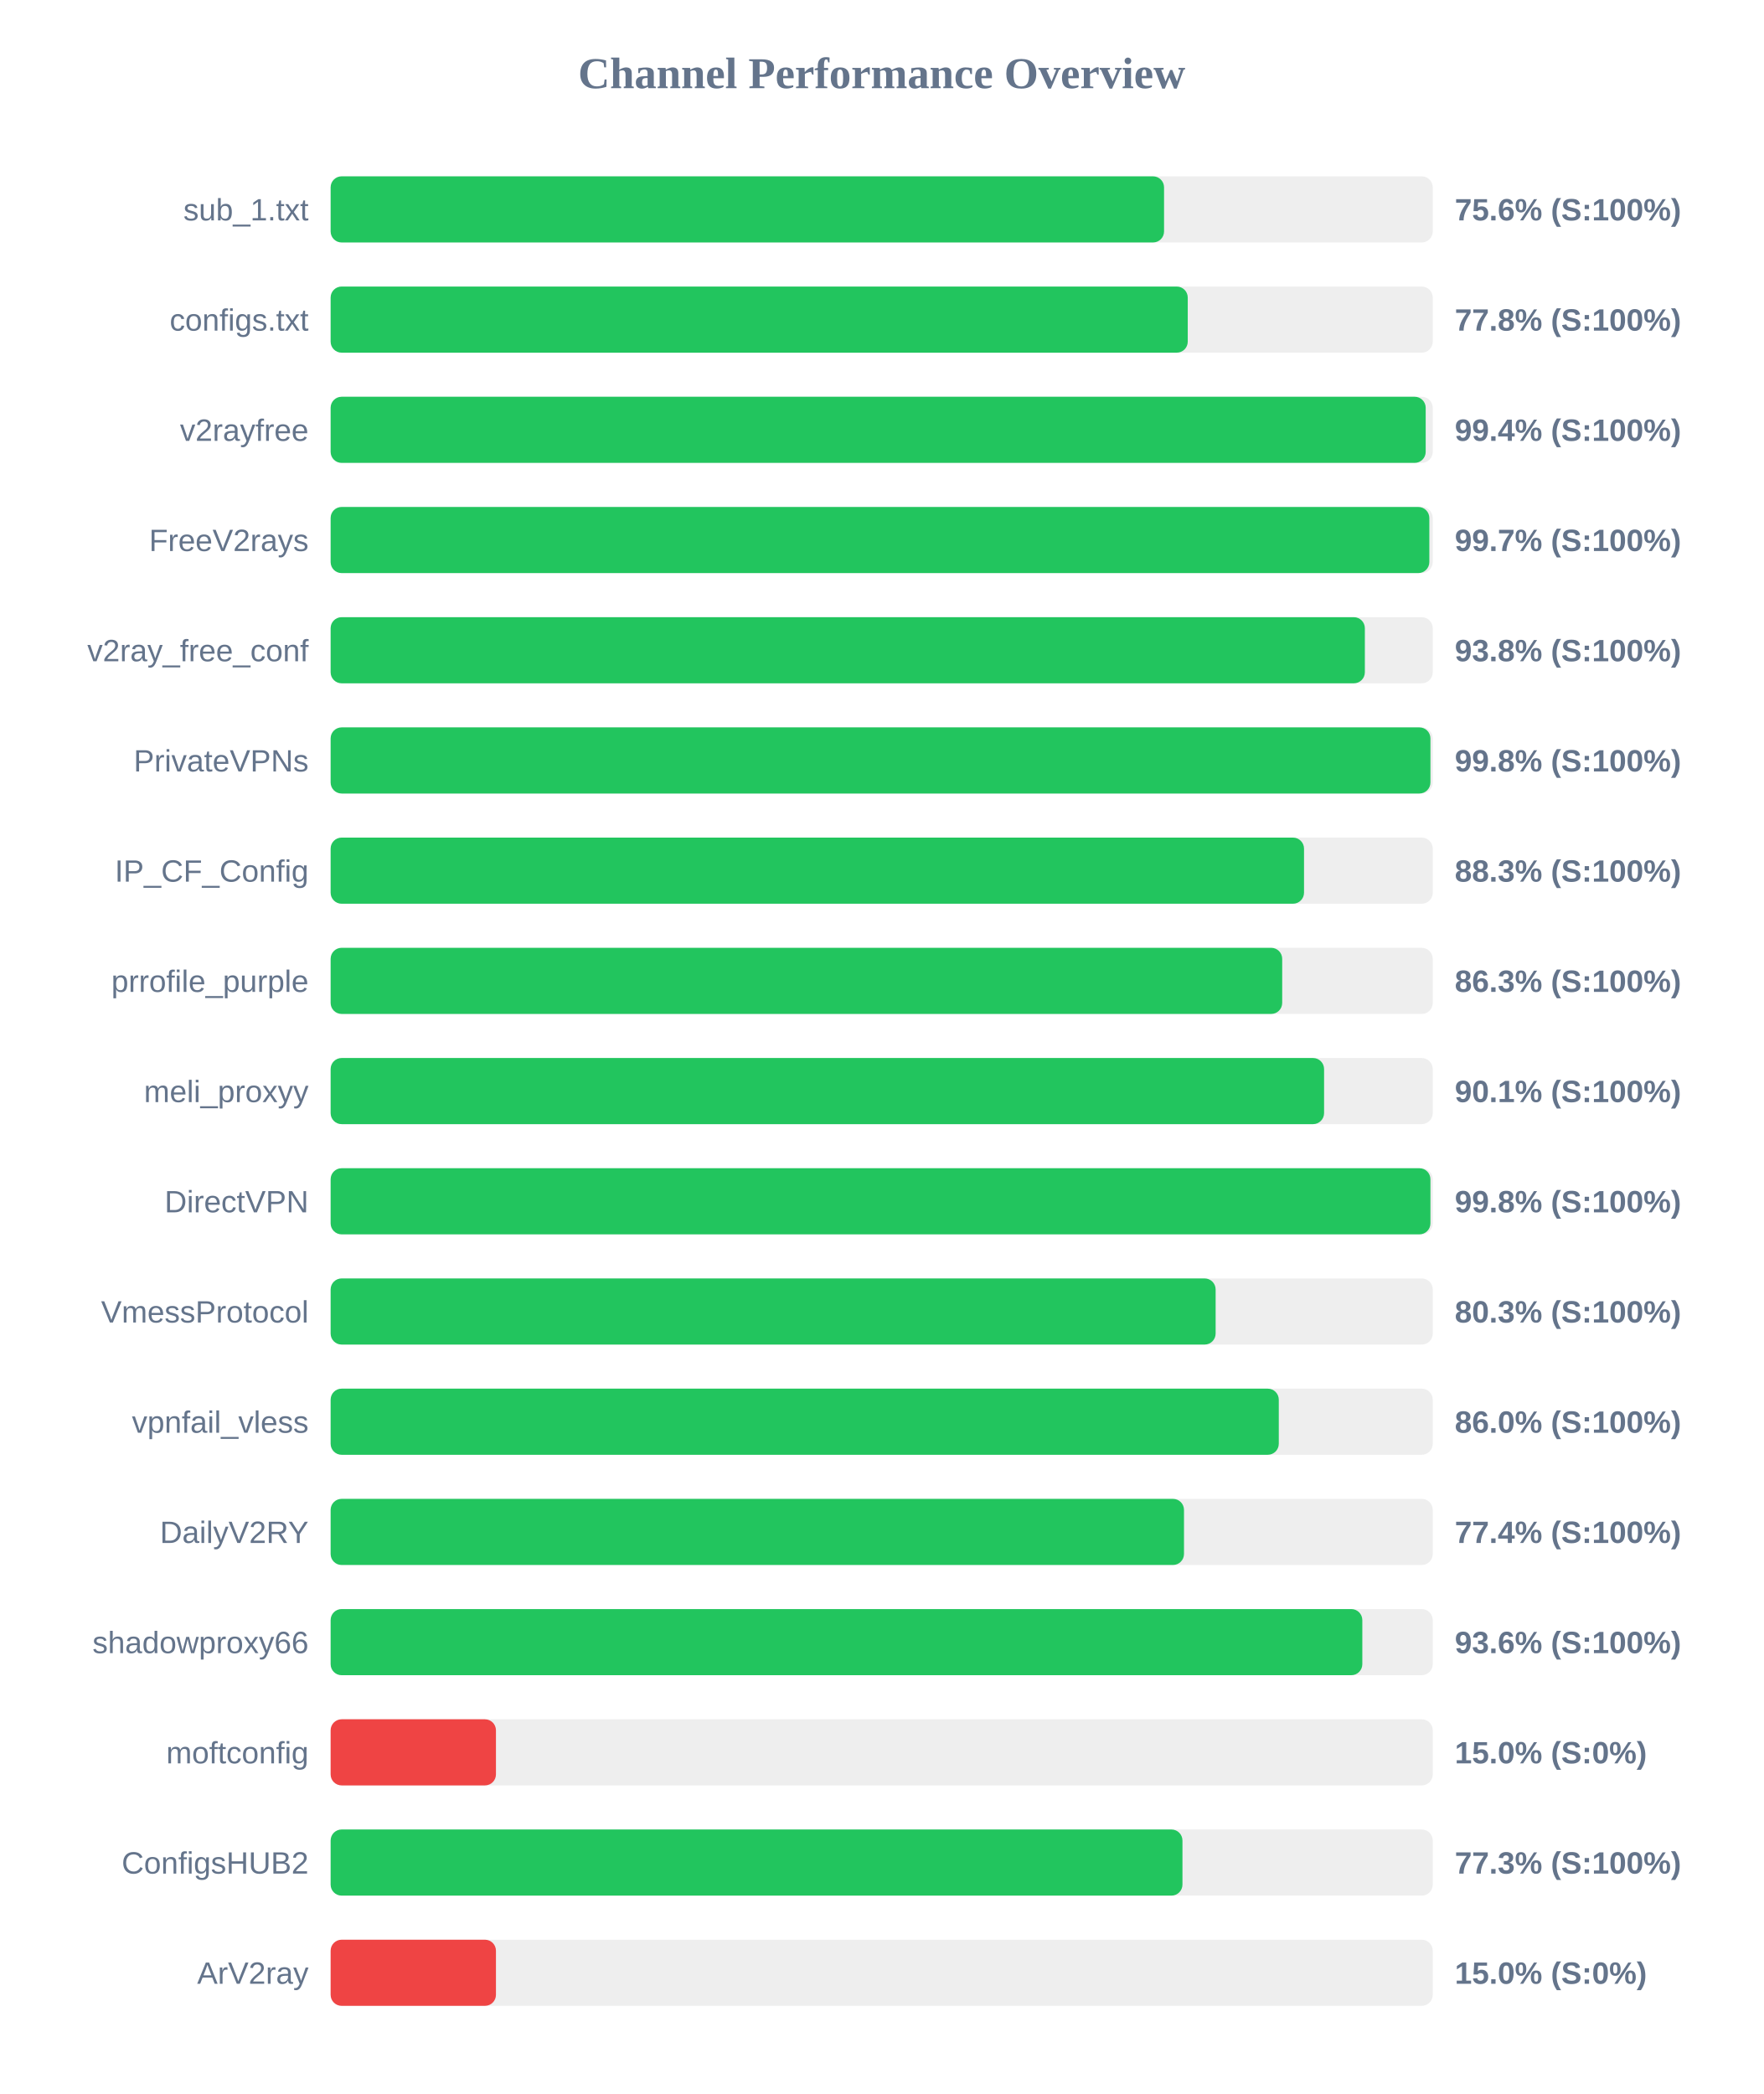
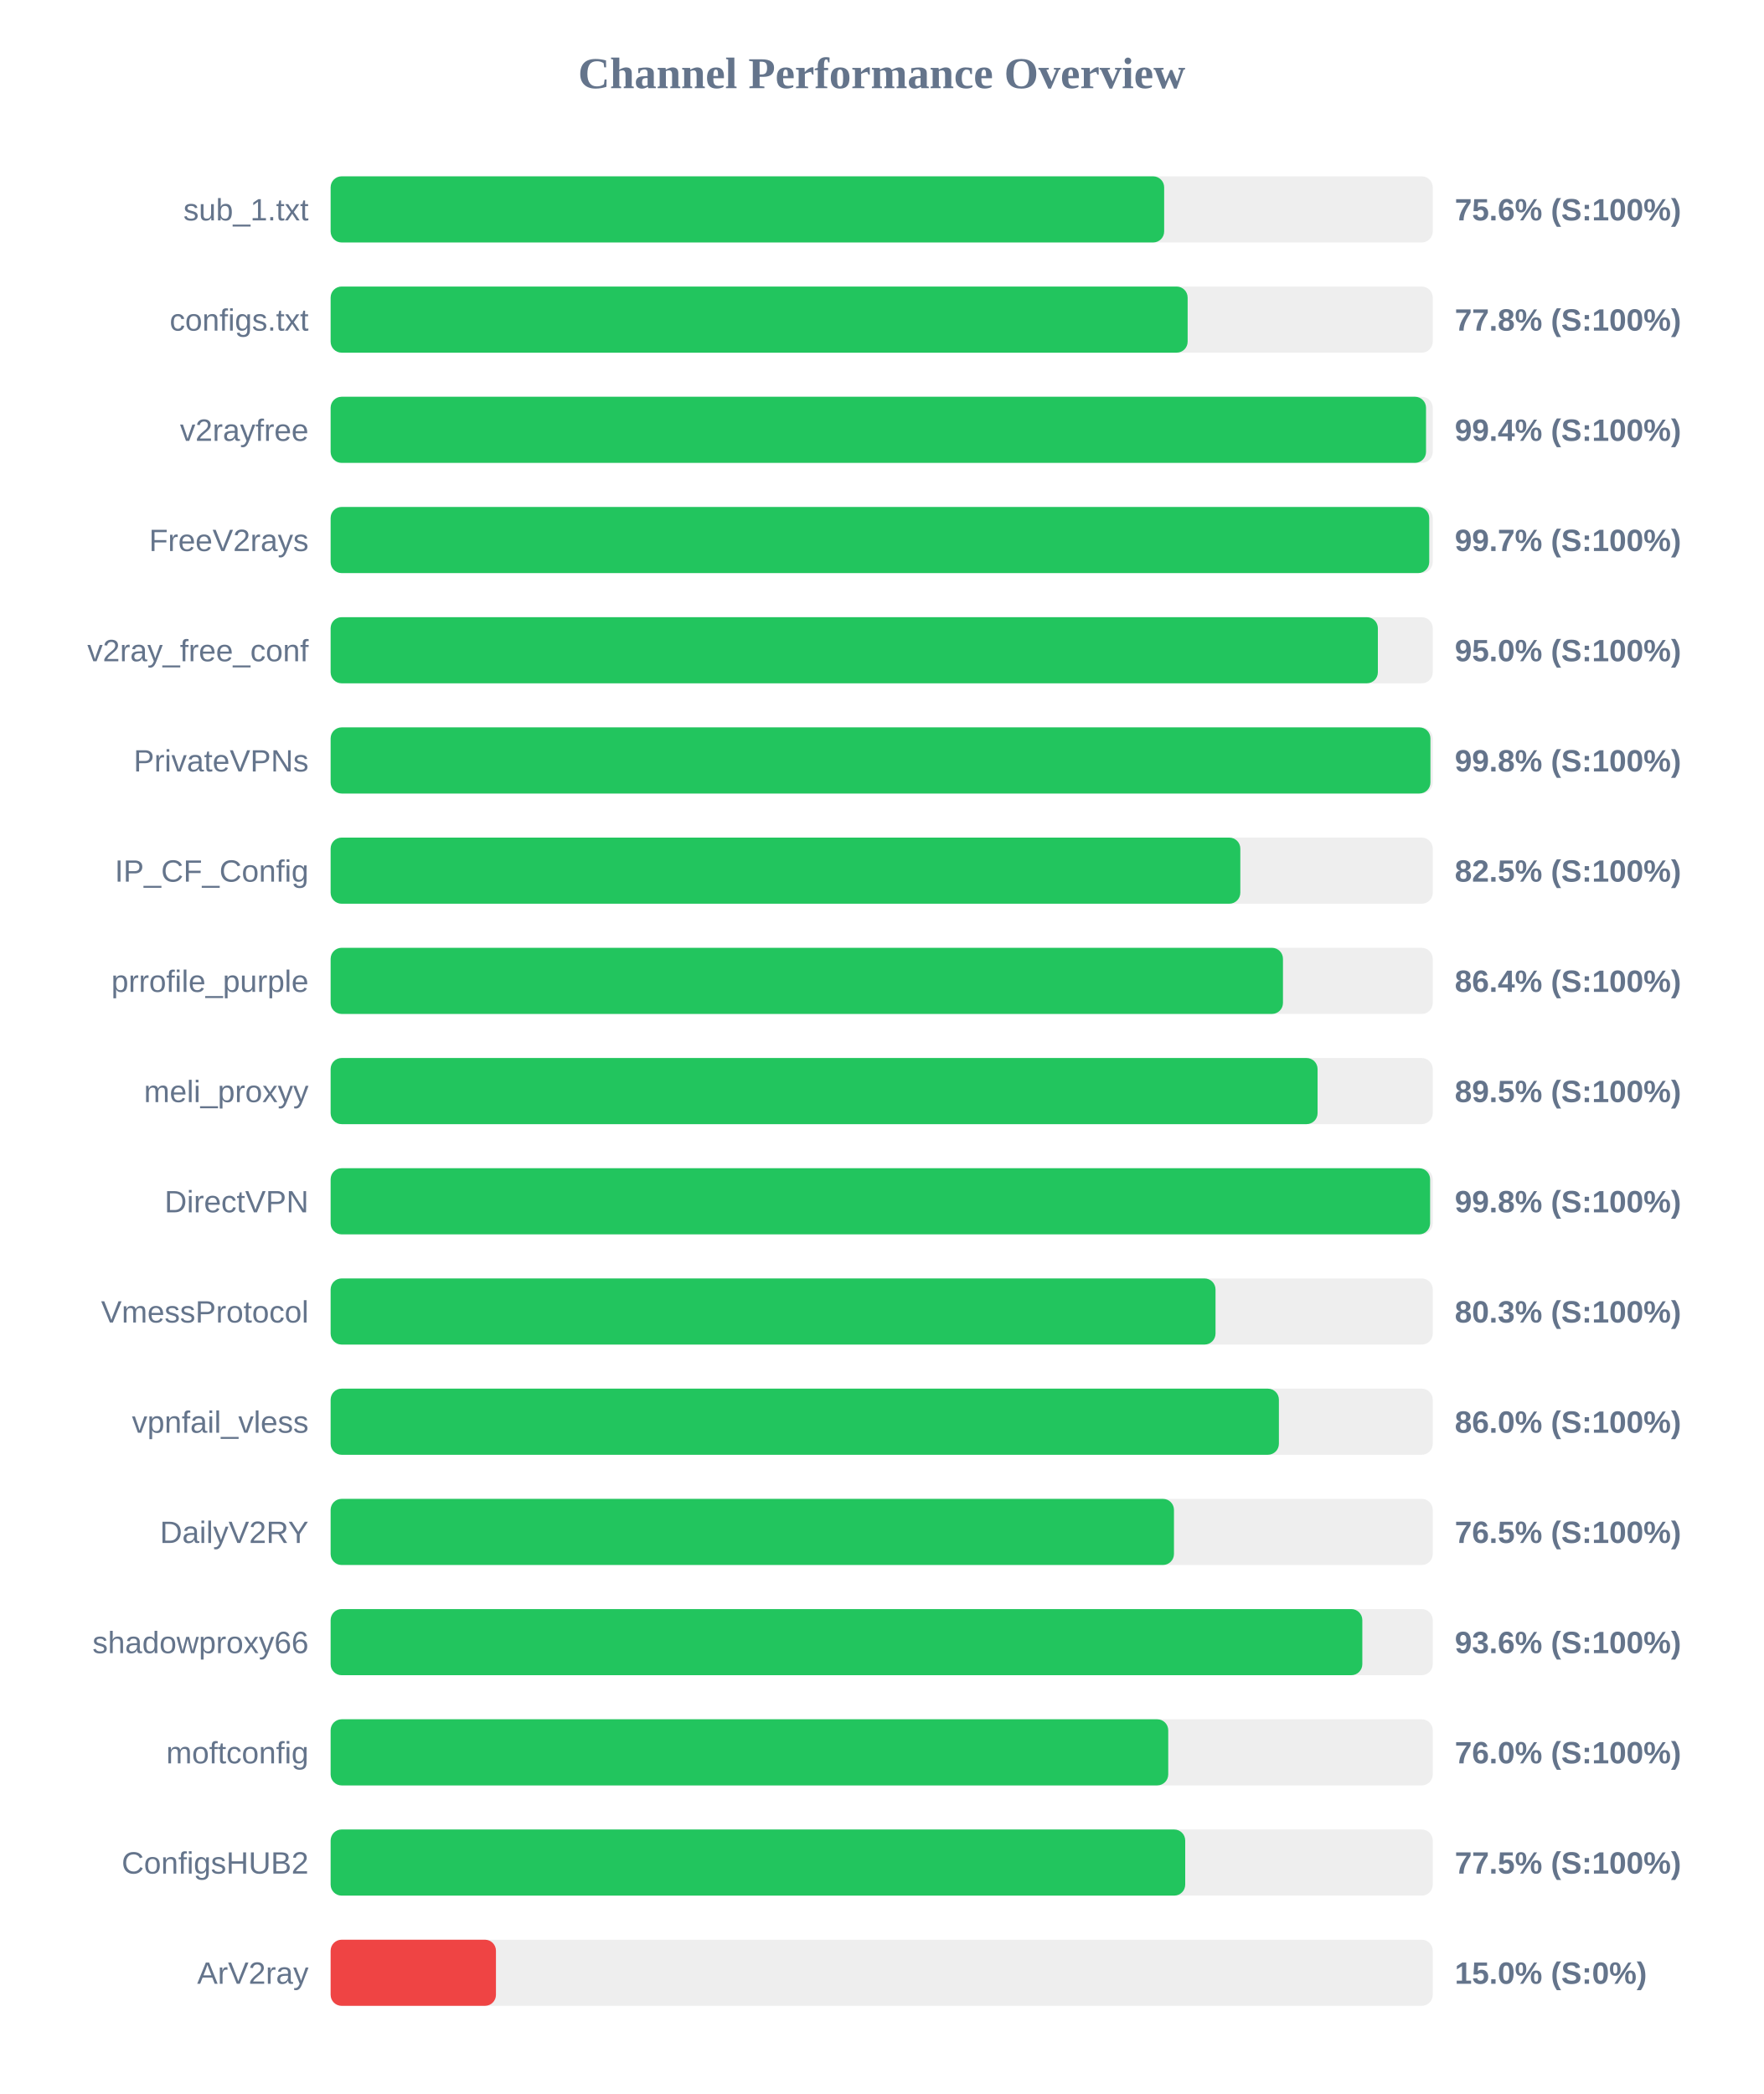
<svg xmlns="http://www.w3.org/2000/svg" width="800" height="950" version="1.1">
  <style>
        .row { font: 14px Arial; fill: #64748b; }
        .score { font: bold 14px Arial; fill: #64748b; }
    </style>
  <text x="400" y="40" text-anchor="middle" font-size="20px" font-weight="bold" fill="#64748b">Channel Performance Overview</text>
  <rect x="150" y="80" width="500" height="30" fill="#eee" rx="5" />
-   <rect x="150" y="80" width="378.1" height="30" fill="#22c55e" rx="5" />
+   <rect x="150" y="80" width="378.15" height="30" fill="#22c55e" rx="5" />
  <text x="140" y="100" text-anchor="end" class="row">sub_1.txt</text>
  <text x="660" y="100" text-anchor="start" class="score">75.6% (S:100%)</text>
  <rect x="150" y="130" width="500" height="30" fill="#eee" rx="5" />
-   <rect x="150" y="130" width="388.85" height="30" fill="#22c55e" rx="5" />
+   <rect x="150" y="130" width="388.8" height="30" fill="#22c55e" rx="5" />
  <text x="140" y="150" text-anchor="end" class="row">configs.txt</text>
  <text x="660" y="150" text-anchor="start" class="score">77.8% (S:100%)</text>
  <rect x="150" y="180" width="500" height="30" fill="#eee" rx="5" />
-   <rect x="150" y="180" width="496.8" height="30" fill="#22c55e" rx="5" />
+   <rect x="150" y="180" width="496.95" height="30" fill="#22c55e" rx="5" />
  <text x="140" y="200" text-anchor="end" class="row">v2rayfree</text>
  <text x="660" y="200" text-anchor="start" class="score">99.4% (S:100%)</text>
  <rect x="150" y="230" width="500" height="30" fill="#eee" rx="5" />
-   <rect x="150" y="230" width="498.45" height="30" fill="#22c55e" rx="5" />
+   <rect x="150" y="230" width="498.4" height="30" fill="#22c55e" rx="5" />
  <text x="140" y="250" text-anchor="end" class="row">FreeV2rays</text>
  <text x="660" y="250" text-anchor="start" class="score">99.7% (S:100%)</text>
  <rect x="150" y="280" width="500" height="30" fill="#eee" rx="5" />
-   <rect x="150" y="280" width="469.2" height="30" fill="#22c55e" rx="5" />
+   <rect x="150" y="280" width="475.1" height="30" fill="#22c55e" rx="5" />
  <text x="140" y="300" text-anchor="end" class="row">v2ray_free_conf</text>
-   <text x="660" y="300" text-anchor="start" class="score">93.8% (S:100%)</text>
+   <text x="660" y="300" text-anchor="start" class="score">95.0% (S:100%)</text>
  <rect x="150" y="330" width="500" height="30" fill="#eee" rx="5" />
  <rect x="150" y="330" width="498.95" height="30" fill="#22c55e" rx="5" />
  <text x="140" y="350" text-anchor="end" class="row">PrivateVPNs</text>
  <text x="660" y="350" text-anchor="start" class="score">99.8% (S:100%)</text>
  <rect x="150" y="380" width="500" height="30" fill="#eee" rx="5" />
-   <rect x="150" y="380" width="441.6" height="30" fill="#22c55e" rx="5" />
+   <rect x="150" y="380" width="412.7" height="30" fill="#22c55e" rx="5" />
  <text x="140" y="400" text-anchor="end" class="row">IP_CF_Config</text>
-   <text x="660" y="400" text-anchor="start" class="score">88.3% (S:100%)</text>
+   <text x="660" y="400" text-anchor="start" class="score">82.5% (S:100%)</text>
  <rect x="150" y="430" width="500" height="30" fill="#eee" rx="5" />
-   <rect x="150" y="430" width="431.7" height="30" fill="#22c55e" rx="5" />
+   <rect x="150" y="430" width="432.05" height="30" fill="#22c55e" rx="5" />
  <text x="140" y="450" text-anchor="end" class="row">prrofile_purple</text>
-   <text x="660" y="450" text-anchor="start" class="score">86.3% (S:100%)</text>
+   <text x="660" y="450" text-anchor="start" class="score">86.4% (S:100%)</text>
  <rect x="150" y="480" width="500" height="30" fill="#eee" rx="5" />
-   <rect x="150" y="480" width="450.7" height="30" fill="#22c55e" rx="5" />
+   <rect x="150" y="480" width="447.75" height="30" fill="#22c55e" rx="5" />
  <text x="140" y="500" text-anchor="end" class="row">meli_proxyy</text>
-   <text x="660" y="500" text-anchor="start" class="score">90.1% (S:100%)</text>
+   <text x="660" y="500" text-anchor="start" class="score">89.5% (S:100%)</text>
  <rect x="150" y="530" width="500" height="30" fill="#eee" rx="5" />
-   <rect x="150" y="530" width="498.95" height="30" fill="#22c55e" rx="5" />
+   <rect x="150" y="530" width="498.8" height="30" fill="#22c55e" rx="5" />
  <text x="140" y="550" text-anchor="end" class="row">DirectVPN</text>
  <text x="660" y="550" text-anchor="start" class="score">99.8% (S:100%)</text>
  <rect x="150" y="580" width="500" height="30" fill="#eee" rx="5" />
-   <rect x="150" y="580" width="401.5" height="30" fill="#22c55e" rx="5" />
+   <rect x="150" y="580" width="401.45" height="30" fill="#22c55e" rx="5" />
  <text x="140" y="600" text-anchor="end" class="row">VmessProtocol</text>
  <text x="660" y="600" text-anchor="start" class="score">80.3% (S:100%)</text>
  <rect x="150" y="630" width="500" height="30" fill="#eee" rx="5" />
-   <rect x="150" y="630" width="430.15" height="30" fill="#22c55e" rx="5" />
+   <rect x="150" y="630" width="430.2" height="30" fill="#22c55e" rx="5" />
  <text x="140" y="650" text-anchor="end" class="row">vpnfail_vless</text>
  <text x="660" y="650" text-anchor="start" class="score">86.0% (S:100%)</text>
  <rect x="150" y="680" width="500" height="30" fill="#eee" rx="5" />
-   <rect x="150" y="680" width="387.15" height="30" fill="#22c55e" rx="5" />
+   <rect x="150" y="680" width="382.6" height="30" fill="#22c55e" rx="5" />
  <text x="140" y="700" text-anchor="end" class="row">DailyV2RY</text>
-   <text x="660" y="700" text-anchor="start" class="score">77.4% (S:100%)</text>
+   <text x="660" y="700" text-anchor="start" class="score">76.5% (S:100%)</text>
  <rect x="150" y="730" width="500" height="30" fill="#eee" rx="5" />
  <rect x="150" y="730" width="468.05" height="30" fill="#22c55e" rx="5" />
  <text x="140" y="750" text-anchor="end" class="row">shadowproxy66</text>
  <text x="660" y="750" text-anchor="start" class="score">93.6% (S:100%)</text>
  <rect x="150" y="780" width="500" height="30" fill="#eee" rx="5" />
-   <rect x="150" y="780" width="75.0" height="30" fill="#ef4444" rx="5" />
+   <rect x="150" y="780" width="380.0" height="30" fill="#22c55e" rx="5" />
  <text x="140" y="800" text-anchor="end" class="row">moftconfig</text>
-   <text x="660" y="800" text-anchor="start" class="score">15.0% (S:0%)</text>
+   <text x="660" y="800" text-anchor="start" class="score">76.0% (S:100%)</text>
  <rect x="150" y="830" width="500" height="30" fill="#eee" rx="5" />
-   <rect x="150" y="830" width="386.45" height="30" fill="#22c55e" rx="5" />
+   <rect x="150" y="830" width="387.7" height="30" fill="#22c55e" rx="5" />
  <text x="140" y="850" text-anchor="end" class="row">ConfigsHUB2</text>
-   <text x="660" y="850" text-anchor="start" class="score">77.3% (S:100%)</text>
+   <text x="660" y="850" text-anchor="start" class="score">77.5% (S:100%)</text>
  <rect x="150" y="880" width="500" height="30" fill="#eee" rx="5" />
  <rect x="150" y="880" width="75.0" height="30" fill="#ef4444" rx="5" />
  <text x="140" y="900" text-anchor="end" class="row">ArV2ray</text>
  <text x="660" y="900" text-anchor="start" class="score">15.0% (S:0%)</text>
</svg>
